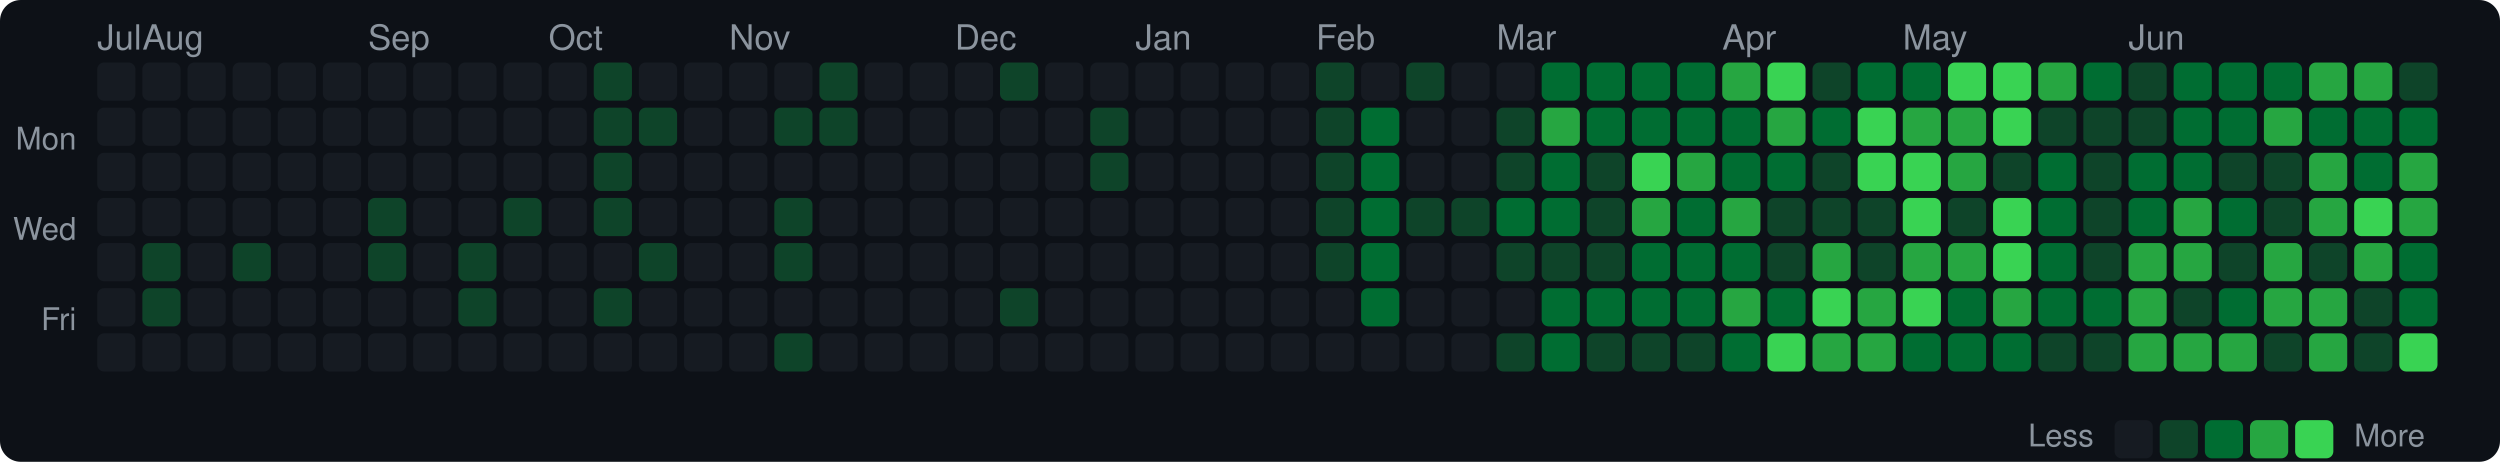
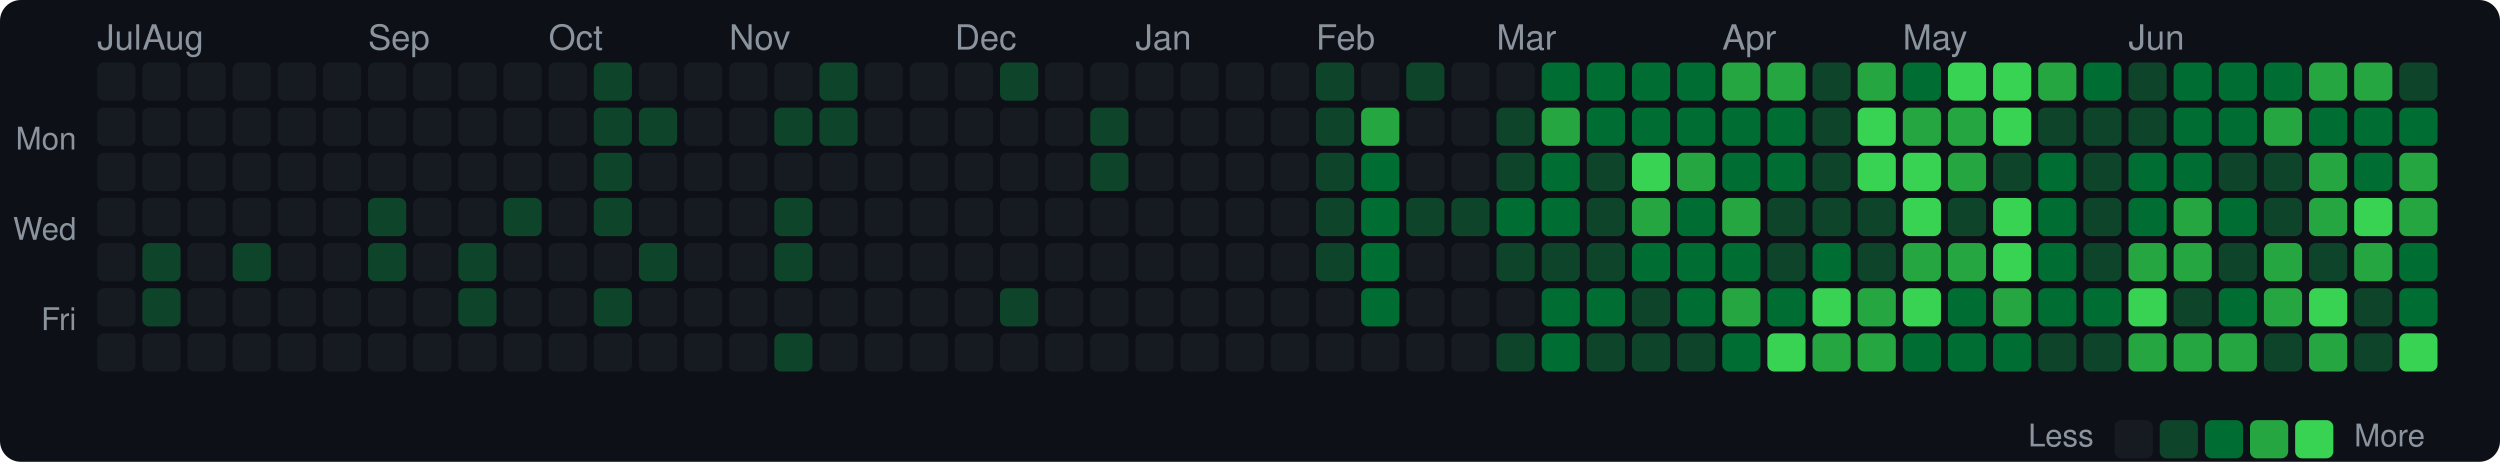
<svg xmlns="http://www.w3.org/2000/svg" width="720" height="133" viewBox="0 0 720 133">
  <style>text { dominant-baseline: central; }</style>
  <rect width="100%" height="100%" rx="6" fill="#0d1117" />
  <text x="28" y="12" fill="#8b949e" font-size="10" font-family="Segoe UI,Helvetica,Arial,sans-serif">Jul</text>
  <text x="41" y="12" fill="#8b949e" font-size="10" font-family="Segoe UI,Helvetica,Arial,sans-serif">Aug</text>
  <text x="106" y="12" fill="#8b949e" font-size="10" font-family="Segoe UI,Helvetica,Arial,sans-serif">Sep</text>
  <text x="158" y="12" fill="#8b949e" font-size="10" font-family="Segoe UI,Helvetica,Arial,sans-serif">Oct</text>
  <text x="210" y="12" fill="#8b949e" font-size="10" font-family="Segoe UI,Helvetica,Arial,sans-serif">Nov</text>
  <text x="275" y="12" fill="#8b949e" font-size="10" font-family="Segoe UI,Helvetica,Arial,sans-serif">Dec</text>
  <text x="327" y="12" fill="#8b949e" font-size="10" font-family="Segoe UI,Helvetica,Arial,sans-serif">Jan</text>
  <text x="379" y="12" fill="#8b949e" font-size="10" font-family="Segoe UI,Helvetica,Arial,sans-serif">Feb</text>
  <text x="431" y="12" fill="#8b949e" font-size="10" font-family="Segoe UI,Helvetica,Arial,sans-serif">Mar</text>
  <text x="496" y="12" fill="#8b949e" font-size="10" font-family="Segoe UI,Helvetica,Arial,sans-serif">Apr</text>
  <text x="548" y="12" fill="#8b949e" font-size="10" font-family="Segoe UI,Helvetica,Arial,sans-serif">May</text>
  <text x="613" y="12" fill="#8b949e" font-size="10" font-family="Segoe UI,Helvetica,Arial,sans-serif">Jun</text>
  <text x="22" y="41" text-anchor="end" fill="#8b949e" font-size="9" font-family="Segoe UI,Helvetica,Arial,sans-serif">Mon</text>
  <text x="22" y="67" text-anchor="end" fill="#8b949e" font-size="9" font-family="Segoe UI,Helvetica,Arial,sans-serif">Wed</text>
  <text x="22" y="93" text-anchor="end" fill="#8b949e" font-size="9" font-family="Segoe UI,Helvetica,Arial,sans-serif">Fri</text>
  <rect x="28" y="18" width="11" height="11" rx="2" fill="#161b22" />
  <rect x="28" y="31" width="11" height="11" rx="2" fill="#161b22" />
  <rect x="28" y="44" width="11" height="11" rx="2" fill="#161b22" />
  <rect x="28" y="57" width="11" height="11" rx="2" fill="#161b22" />
  <rect x="28" y="70" width="11" height="11" rx="2" fill="#161b22" />
  <rect x="28" y="83" width="11" height="11" rx="2" fill="#161b22" />
  <rect x="28" y="96" width="11" height="11" rx="2" fill="#161b22" />
  <rect x="41" y="18" width="11" height="11" rx="2" fill="#161b22" />
  <rect x="41" y="31" width="11" height="11" rx="2" fill="#161b22" />
  <rect x="41" y="44" width="11" height="11" rx="2" fill="#161b22" />
  <rect x="41" y="57" width="11" height="11" rx="2" fill="#161b22" />
  <rect x="41" y="70" width="11" height="11" rx="2" fill="#0e4429" />
  <rect x="41" y="83" width="11" height="11" rx="2" fill="#0e4429" />
  <rect x="41" y="96" width="11" height="11" rx="2" fill="#161b22" />
  <rect x="54" y="18" width="11" height="11" rx="2" fill="#161b22" />
  <rect x="54" y="31" width="11" height="11" rx="2" fill="#161b22" />
  <rect x="54" y="44" width="11" height="11" rx="2" fill="#161b22" />
  <rect x="54" y="57" width="11" height="11" rx="2" fill="#161b22" />
  <rect x="54" y="70" width="11" height="11" rx="2" fill="#161b22" />
  <rect x="54" y="83" width="11" height="11" rx="2" fill="#161b22" />
  <rect x="54" y="96" width="11" height="11" rx="2" fill="#161b22" />
  <rect x="67" y="18" width="11" height="11" rx="2" fill="#161b22" />
  <rect x="67" y="31" width="11" height="11" rx="2" fill="#161b22" />
  <rect x="67" y="44" width="11" height="11" rx="2" fill="#161b22" />
  <rect x="67" y="57" width="11" height="11" rx="2" fill="#161b22" />
  <rect x="67" y="70" width="11" height="11" rx="2" fill="#0e4429" />
  <rect x="67" y="83" width="11" height="11" rx="2" fill="#161b22" />
  <rect x="67" y="96" width="11" height="11" rx="2" fill="#161b22" />
  <rect x="80" y="18" width="11" height="11" rx="2" fill="#161b22" />
  <rect x="80" y="31" width="11" height="11" rx="2" fill="#161b22" />
  <rect x="80" y="44" width="11" height="11" rx="2" fill="#161b22" />
  <rect x="80" y="57" width="11" height="11" rx="2" fill="#161b22" />
  <rect x="80" y="70" width="11" height="11" rx="2" fill="#161b22" />
  <rect x="80" y="83" width="11" height="11" rx="2" fill="#161b22" />
  <rect x="80" y="96" width="11" height="11" rx="2" fill="#161b22" />
  <rect x="93" y="18" width="11" height="11" rx="2" fill="#161b22" />
  <rect x="93" y="31" width="11" height="11" rx="2" fill="#161b22" />
  <rect x="93" y="44" width="11" height="11" rx="2" fill="#161b22" />
  <rect x="93" y="57" width="11" height="11" rx="2" fill="#161b22" />
  <rect x="93" y="70" width="11" height="11" rx="2" fill="#161b22" />
  <rect x="93" y="83" width="11" height="11" rx="2" fill="#161b22" />
  <rect x="93" y="96" width="11" height="11" rx="2" fill="#161b22" />
  <rect x="106" y="18" width="11" height="11" rx="2" fill="#161b22" />
  <rect x="106" y="31" width="11" height="11" rx="2" fill="#161b22" />
  <rect x="106" y="44" width="11" height="11" rx="2" fill="#161b22" />
  <rect x="106" y="57" width="11" height="11" rx="2" fill="#0e4429" />
  <rect x="106" y="70" width="11" height="11" rx="2" fill="#0e4429" />
  <rect x="106" y="83" width="11" height="11" rx="2" fill="#161b22" />
  <rect x="106" y="96" width="11" height="11" rx="2" fill="#161b22" />
  <rect x="119" y="18" width="11" height="11" rx="2" fill="#161b22" />
  <rect x="119" y="31" width="11" height="11" rx="2" fill="#161b22" />
  <rect x="119" y="44" width="11" height="11" rx="2" fill="#161b22" />
  <rect x="119" y="57" width="11" height="11" rx="2" fill="#161b22" />
  <rect x="119" y="70" width="11" height="11" rx="2" fill="#161b22" />
  <rect x="119" y="83" width="11" height="11" rx="2" fill="#161b22" />
  <rect x="119" y="96" width="11" height="11" rx="2" fill="#161b22" />
  <rect x="132" y="18" width="11" height="11" rx="2" fill="#161b22" />
  <rect x="132" y="31" width="11" height="11" rx="2" fill="#161b22" />
  <rect x="132" y="44" width="11" height="11" rx="2" fill="#161b22" />
  <rect x="132" y="57" width="11" height="11" rx="2" fill="#161b22" />
  <rect x="132" y="70" width="11" height="11" rx="2" fill="#0e4429" />
  <rect x="132" y="83" width="11" height="11" rx="2" fill="#0e4429" />
  <rect x="132" y="96" width="11" height="11" rx="2" fill="#161b22" />
  <rect x="145" y="18" width="11" height="11" rx="2" fill="#161b22" />
  <rect x="145" y="31" width="11" height="11" rx="2" fill="#161b22" />
  <rect x="145" y="44" width="11" height="11" rx="2" fill="#161b22" />
  <rect x="145" y="57" width="11" height="11" rx="2" fill="#0e4429" />
  <rect x="145" y="70" width="11" height="11" rx="2" fill="#161b22" />
  <rect x="145" y="83" width="11" height="11" rx="2" fill="#161b22" />
  <rect x="145" y="96" width="11" height="11" rx="2" fill="#161b22" />
  <rect x="158" y="18" width="11" height="11" rx="2" fill="#161b22" />
  <rect x="158" y="31" width="11" height="11" rx="2" fill="#161b22" />
  <rect x="158" y="44" width="11" height="11" rx="2" fill="#161b22" />
  <rect x="158" y="57" width="11" height="11" rx="2" fill="#161b22" />
  <rect x="158" y="70" width="11" height="11" rx="2" fill="#161b22" />
  <rect x="158" y="83" width="11" height="11" rx="2" fill="#161b22" />
  <rect x="158" y="96" width="11" height="11" rx="2" fill="#161b22" />
  <rect x="171" y="18" width="11" height="11" rx="2" fill="#0e4429" />
  <rect x="171" y="31" width="11" height="11" rx="2" fill="#0e4429" />
  <rect x="171" y="44" width="11" height="11" rx="2" fill="#0e4429" />
  <rect x="171" y="57" width="11" height="11" rx="2" fill="#0e4429" />
  <rect x="171" y="70" width="11" height="11" rx="2" fill="#161b22" />
  <rect x="171" y="83" width="11" height="11" rx="2" fill="#0e4429" />
  <rect x="171" y="96" width="11" height="11" rx="2" fill="#161b22" />
  <rect x="184" y="18" width="11" height="11" rx="2" fill="#161b22" />
  <rect x="184" y="31" width="11" height="11" rx="2" fill="#0e4429" />
  <rect x="184" y="44" width="11" height="11" rx="2" fill="#161b22" />
  <rect x="184" y="57" width="11" height="11" rx="2" fill="#161b22" />
  <rect x="184" y="70" width="11" height="11" rx="2" fill="#0e4429" />
  <rect x="184" y="83" width="11" height="11" rx="2" fill="#161b22" />
  <rect x="184" y="96" width="11" height="11" rx="2" fill="#161b22" />
  <rect x="197" y="18" width="11" height="11" rx="2" fill="#161b22" />
  <rect x="197" y="31" width="11" height="11" rx="2" fill="#161b22" />
  <rect x="197" y="44" width="11" height="11" rx="2" fill="#161b22" />
  <rect x="197" y="57" width="11" height="11" rx="2" fill="#161b22" />
  <rect x="197" y="70" width="11" height="11" rx="2" fill="#161b22" />
  <rect x="197" y="83" width="11" height="11" rx="2" fill="#161b22" />
  <rect x="197" y="96" width="11" height="11" rx="2" fill="#161b22" />
  <rect x="210" y="18" width="11" height="11" rx="2" fill="#161b22" />
  <rect x="210" y="31" width="11" height="11" rx="2" fill="#161b22" />
  <rect x="210" y="44" width="11" height="11" rx="2" fill="#161b22" />
  <rect x="210" y="57" width="11" height="11" rx="2" fill="#161b22" />
  <rect x="210" y="70" width="11" height="11" rx="2" fill="#161b22" />
  <rect x="210" y="83" width="11" height="11" rx="2" fill="#161b22" />
  <rect x="210" y="96" width="11" height="11" rx="2" fill="#161b22" />
  <rect x="223" y="18" width="11" height="11" rx="2" fill="#161b22" />
  <rect x="223" y="31" width="11" height="11" rx="2" fill="#0e4429" />
  <rect x="223" y="44" width="11" height="11" rx="2" fill="#161b22" />
  <rect x="223" y="57" width="11" height="11" rx="2" fill="#0e4429" />
  <rect x="223" y="70" width="11" height="11" rx="2" fill="#0e4429" />
  <rect x="223" y="83" width="11" height="11" rx="2" fill="#161b22" />
  <rect x="223" y="96" width="11" height="11" rx="2" fill="#0e4429" />
  <rect x="236" y="18" width="11" height="11" rx="2" fill="#0e4429" />
  <rect x="236" y="31" width="11" height="11" rx="2" fill="#0e4429" />
  <rect x="236" y="44" width="11" height="11" rx="2" fill="#161b22" />
  <rect x="236" y="57" width="11" height="11" rx="2" fill="#161b22" />
  <rect x="236" y="70" width="11" height="11" rx="2" fill="#161b22" />
  <rect x="236" y="83" width="11" height="11" rx="2" fill="#161b22" />
  <rect x="236" y="96" width="11" height="11" rx="2" fill="#161b22" />
  <rect x="249" y="18" width="11" height="11" rx="2" fill="#161b22" />
  <rect x="249" y="31" width="11" height="11" rx="2" fill="#161b22" />
  <rect x="249" y="44" width="11" height="11" rx="2" fill="#161b22" />
  <rect x="249" y="57" width="11" height="11" rx="2" fill="#161b22" />
  <rect x="249" y="70" width="11" height="11" rx="2" fill="#161b22" />
  <rect x="249" y="83" width="11" height="11" rx="2" fill="#161b22" />
  <rect x="249" y="96" width="11" height="11" rx="2" fill="#161b22" />
  <rect x="262" y="18" width="11" height="11" rx="2" fill="#161b22" />
  <rect x="262" y="31" width="11" height="11" rx="2" fill="#161b22" />
  <rect x="262" y="44" width="11" height="11" rx="2" fill="#161b22" />
  <rect x="262" y="57" width="11" height="11" rx="2" fill="#161b22" />
  <rect x="262" y="70" width="11" height="11" rx="2" fill="#161b22" />
  <rect x="262" y="83" width="11" height="11" rx="2" fill="#161b22" />
  <rect x="262" y="96" width="11" height="11" rx="2" fill="#161b22" />
  <rect x="275" y="18" width="11" height="11" rx="2" fill="#161b22" />
  <rect x="275" y="31" width="11" height="11" rx="2" fill="#161b22" />
  <rect x="275" y="44" width="11" height="11" rx="2" fill="#161b22" />
  <rect x="275" y="57" width="11" height="11" rx="2" fill="#161b22" />
  <rect x="275" y="70" width="11" height="11" rx="2" fill="#161b22" />
  <rect x="275" y="83" width="11" height="11" rx="2" fill="#161b22" />
  <rect x="275" y="96" width="11" height="11" rx="2" fill="#161b22" />
  <rect x="288" y="18" width="11" height="11" rx="2" fill="#0e4429" />
  <rect x="288" y="31" width="11" height="11" rx="2" fill="#161b22" />
  <rect x="288" y="44" width="11" height="11" rx="2" fill="#161b22" />
  <rect x="288" y="57" width="11" height="11" rx="2" fill="#161b22" />
  <rect x="288" y="70" width="11" height="11" rx="2" fill="#161b22" />
  <rect x="288" y="83" width="11" height="11" rx="2" fill="#0e4429" />
  <rect x="288" y="96" width="11" height="11" rx="2" fill="#161b22" />
  <rect x="301" y="18" width="11" height="11" rx="2" fill="#161b22" />
  <rect x="301" y="31" width="11" height="11" rx="2" fill="#161b22" />
  <rect x="301" y="44" width="11" height="11" rx="2" fill="#161b22" />
  <rect x="301" y="57" width="11" height="11" rx="2" fill="#161b22" />
  <rect x="301" y="70" width="11" height="11" rx="2" fill="#161b22" />
  <rect x="301" y="83" width="11" height="11" rx="2" fill="#161b22" />
  <rect x="301" y="96" width="11" height="11" rx="2" fill="#161b22" />
  <rect x="314" y="18" width="11" height="11" rx="2" fill="#161b22" />
  <rect x="314" y="31" width="11" height="11" rx="2" fill="#0e4429" />
  <rect x="314" y="44" width="11" height="11" rx="2" fill="#0e4429" />
  <rect x="314" y="57" width="11" height="11" rx="2" fill="#161b22" />
  <rect x="314" y="70" width="11" height="11" rx="2" fill="#161b22" />
  <rect x="314" y="83" width="11" height="11" rx="2" fill="#161b22" />
  <rect x="314" y="96" width="11" height="11" rx="2" fill="#161b22" />
  <rect x="327" y="18" width="11" height="11" rx="2" fill="#161b22" />
  <rect x="327" y="31" width="11" height="11" rx="2" fill="#161b22" />
  <rect x="327" y="44" width="11" height="11" rx="2" fill="#161b22" />
  <rect x="327" y="57" width="11" height="11" rx="2" fill="#161b22" />
  <rect x="327" y="70" width="11" height="11" rx="2" fill="#161b22" />
  <rect x="327" y="83" width="11" height="11" rx="2" fill="#161b22" />
  <rect x="327" y="96" width="11" height="11" rx="2" fill="#161b22" />
  <rect x="340" y="18" width="11" height="11" rx="2" fill="#161b22" />
  <rect x="340" y="31" width="11" height="11" rx="2" fill="#161b22" />
  <rect x="340" y="44" width="11" height="11" rx="2" fill="#161b22" />
  <rect x="340" y="57" width="11" height="11" rx="2" fill="#161b22" />
  <rect x="340" y="70" width="11" height="11" rx="2" fill="#161b22" />
  <rect x="340" y="83" width="11" height="11" rx="2" fill="#161b22" />
  <rect x="340" y="96" width="11" height="11" rx="2" fill="#161b22" />
  <rect x="353" y="18" width="11" height="11" rx="2" fill="#161b22" />
  <rect x="353" y="31" width="11" height="11" rx="2" fill="#161b22" />
  <rect x="353" y="44" width="11" height="11" rx="2" fill="#161b22" />
  <rect x="353" y="57" width="11" height="11" rx="2" fill="#161b22" />
  <rect x="353" y="70" width="11" height="11" rx="2" fill="#161b22" />
  <rect x="353" y="83" width="11" height="11" rx="2" fill="#161b22" />
  <rect x="353" y="96" width="11" height="11" rx="2" fill="#161b22" />
  <rect x="366" y="18" width="11" height="11" rx="2" fill="#161b22" />
  <rect x="366" y="31" width="11" height="11" rx="2" fill="#161b22" />
  <rect x="366" y="44" width="11" height="11" rx="2" fill="#161b22" />
  <rect x="366" y="57" width="11" height="11" rx="2" fill="#161b22" />
  <rect x="366" y="70" width="11" height="11" rx="2" fill="#161b22" />
  <rect x="366" y="83" width="11" height="11" rx="2" fill="#161b22" />
  <rect x="366" y="96" width="11" height="11" rx="2" fill="#161b22" />
  <rect x="379" y="18" width="11" height="11" rx="2" fill="#0e4429" />
  <rect x="379" y="31" width="11" height="11" rx="2" fill="#0e4429" />
  <rect x="379" y="44" width="11" height="11" rx="2" fill="#0e4429" />
  <rect x="379" y="57" width="11" height="11" rx="2" fill="#0e4429" />
  <rect x="379" y="70" width="11" height="11" rx="2" fill="#0e4429" />
  <rect x="379" y="83" width="11" height="11" rx="2" fill="#161b22" />
  <rect x="379" y="96" width="11" height="11" rx="2" fill="#161b22" />
  <rect x="392" y="18" width="11" height="11" rx="2" fill="#161b22" />
-   <rect x="392" y="31" width="11" height="11" rx="2" fill="#006d32" />
+   <rect x="392" y="31" width="11" height="11" rx="2" fill="#26a641" />
  <rect x="392" y="44" width="11" height="11" rx="2" fill="#006d32" />
  <rect x="392" y="57" width="11" height="11" rx="2" fill="#006d32" />
  <rect x="392" y="70" width="11" height="11" rx="2" fill="#006d32" />
  <rect x="392" y="83" width="11" height="11" rx="2" fill="#006d32" />
  <rect x="392" y="96" width="11" height="11" rx="2" fill="#161b22" />
  <rect x="405" y="18" width="11" height="11" rx="2" fill="#0e4429" />
  <rect x="405" y="31" width="11" height="11" rx="2" fill="#161b22" />
  <rect x="405" y="44" width="11" height="11" rx="2" fill="#161b22" />
  <rect x="405" y="57" width="11" height="11" rx="2" fill="#0e4429" />
  <rect x="405" y="70" width="11" height="11" rx="2" fill="#161b22" />
  <rect x="405" y="83" width="11" height="11" rx="2" fill="#161b22" />
  <rect x="405" y="96" width="11" height="11" rx="2" fill="#161b22" />
  <rect x="418" y="18" width="11" height="11" rx="2" fill="#161b22" />
  <rect x="418" y="31" width="11" height="11" rx="2" fill="#161b22" />
  <rect x="418" y="44" width="11" height="11" rx="2" fill="#161b22" />
  <rect x="418" y="57" width="11" height="11" rx="2" fill="#0e4429" />
  <rect x="418" y="70" width="11" height="11" rx="2" fill="#161b22" />
  <rect x="418" y="83" width="11" height="11" rx="2" fill="#161b22" />
  <rect x="418" y="96" width="11" height="11" rx="2" fill="#161b22" />
  <rect x="431" y="18" width="11" height="11" rx="2" fill="#161b22" />
  <rect x="431" y="31" width="11" height="11" rx="2" fill="#0e4429" />
  <rect x="431" y="44" width="11" height="11" rx="2" fill="#0e4429" />
  <rect x="431" y="57" width="11" height="11" rx="2" fill="#006d32" />
  <rect x="431" y="70" width="11" height="11" rx="2" fill="#0e4429" />
  <rect x="431" y="83" width="11" height="11" rx="2" fill="#161b22" />
  <rect x="431" y="96" width="11" height="11" rx="2" fill="#0e4429" />
  <rect x="444" y="18" width="11" height="11" rx="2" fill="#006d32" />
  <rect x="444" y="31" width="11" height="11" rx="2" fill="#26a641" />
  <rect x="444" y="44" width="11" height="11" rx="2" fill="#006d32" />
  <rect x="444" y="57" width="11" height="11" rx="2" fill="#006d32" />
  <rect x="444" y="70" width="11" height="11" rx="2" fill="#0e4429" />
  <rect x="444" y="83" width="11" height="11" rx="2" fill="#006d32" />
  <rect x="444" y="96" width="11" height="11" rx="2" fill="#006d32" />
  <rect x="457" y="18" width="11" height="11" rx="2" fill="#006d32" />
  <rect x="457" y="31" width="11" height="11" rx="2" fill="#006d32" />
  <rect x="457" y="44" width="11" height="11" rx="2" fill="#0e4429" />
  <rect x="457" y="57" width="11" height="11" rx="2" fill="#0e4429" />
  <rect x="457" y="70" width="11" height="11" rx="2" fill="#0e4429" />
  <rect x="457" y="83" width="11" height="11" rx="2" fill="#006d32" />
  <rect x="457" y="96" width="11" height="11" rx="2" fill="#0e4429" />
  <rect x="470" y="18" width="11" height="11" rx="2" fill="#006d32" />
  <rect x="470" y="31" width="11" height="11" rx="2" fill="#006d32" />
  <rect x="470" y="44" width="11" height="11" rx="2" fill="#39d353" />
  <rect x="470" y="57" width="11" height="11" rx="2" fill="#26a641" />
  <rect x="470" y="70" width="11" height="11" rx="2" fill="#006d32" />
-   <rect x="470" y="83" width="11" height="11" rx="2" fill="#006d32" />
+   <rect x="470" y="83" width="11" height="11" rx="2" fill="#0e4429" />
  <rect x="470" y="96" width="11" height="11" rx="2" fill="#0e4429" />
  <rect x="483" y="18" width="11" height="11" rx="2" fill="#006d32" />
  <rect x="483" y="31" width="11" height="11" rx="2" fill="#006d32" />
  <rect x="483" y="44" width="11" height="11" rx="2" fill="#26a641" />
  <rect x="483" y="57" width="11" height="11" rx="2" fill="#006d32" />
  <rect x="483" y="70" width="11" height="11" rx="2" fill="#006d32" />
  <rect x="483" y="83" width="11" height="11" rx="2" fill="#006d32" />
  <rect x="483" y="96" width="11" height="11" rx="2" fill="#0e4429" />
  <rect x="496" y="18" width="11" height="11" rx="2" fill="#26a641" />
  <rect x="496" y="31" width="11" height="11" rx="2" fill="#006d32" />
  <rect x="496" y="44" width="11" height="11" rx="2" fill="#006d32" />
  <rect x="496" y="57" width="11" height="11" rx="2" fill="#26a641" />
  <rect x="496" y="70" width="11" height="11" rx="2" fill="#006d32" />
  <rect x="496" y="83" width="11" height="11" rx="2" fill="#26a641" />
  <rect x="496" y="96" width="11" height="11" rx="2" fill="#006d32" />
-   <rect x="509" y="18" width="11" height="11" rx="2" fill="#39d353" />
-   <rect x="509" y="31" width="11" height="11" rx="2" fill="#26a641" />
+   <rect x="509" y="18" width="11" height="11" rx="2" fill="#26a641" />
+   <rect x="509" y="31" width="11" height="11" rx="2" fill="#006d32" />
  <rect x="509" y="44" width="11" height="11" rx="2" fill="#006d32" />
  <rect x="509" y="57" width="11" height="11" rx="2" fill="#0e4429" />
  <rect x="509" y="70" width="11" height="11" rx="2" fill="#0e4429" />
  <rect x="509" y="83" width="11" height="11" rx="2" fill="#006d32" />
  <rect x="509" y="96" width="11" height="11" rx="2" fill="#39d353" />
  <rect x="522" y="18" width="11" height="11" rx="2" fill="#0e4429" />
-   <rect x="522" y="31" width="11" height="11" rx="2" fill="#006d32" />
+   <rect x="522" y="31" width="11" height="11" rx="2" fill="#0e4429" />
  <rect x="522" y="44" width="11" height="11" rx="2" fill="#0e4429" />
  <rect x="522" y="57" width="11" height="11" rx="2" fill="#0e4429" />
-   <rect x="522" y="70" width="11" height="11" rx="2" fill="#26a641" />
+   <rect x="522" y="70" width="11" height="11" rx="2" fill="#006d32" />
  <rect x="522" y="83" width="11" height="11" rx="2" fill="#39d353" />
  <rect x="522" y="96" width="11" height="11" rx="2" fill="#26a641" />
-   <rect x="535" y="18" width="11" height="11" rx="2" fill="#006d32" />
+   <rect x="535" y="18" width="11" height="11" rx="2" fill="#26a641" />
  <rect x="535" y="31" width="11" height="11" rx="2" fill="#39d353" />
  <rect x="535" y="44" width="11" height="11" rx="2" fill="#39d353" />
  <rect x="535" y="57" width="11" height="11" rx="2" fill="#0e4429" />
  <rect x="535" y="70" width="11" height="11" rx="2" fill="#0e4429" />
  <rect x="535" y="83" width="11" height="11" rx="2" fill="#26a641" />
  <rect x="535" y="96" width="11" height="11" rx="2" fill="#26a641" />
  <rect x="548" y="18" width="11" height="11" rx="2" fill="#006d32" />
  <rect x="548" y="31" width="11" height="11" rx="2" fill="#26a641" />
  <rect x="548" y="44" width="11" height="11" rx="2" fill="#39d353" />
  <rect x="548" y="57" width="11" height="11" rx="2" fill="#39d353" />
  <rect x="548" y="70" width="11" height="11" rx="2" fill="#26a641" />
  <rect x="548" y="83" width="11" height="11" rx="2" fill="#39d353" />
  <rect x="548" y="96" width="11" height="11" rx="2" fill="#006d32" />
  <rect x="561" y="18" width="11" height="11" rx="2" fill="#39d353" />
  <rect x="561" y="31" width="11" height="11" rx="2" fill="#26a641" />
  <rect x="561" y="44" width="11" height="11" rx="2" fill="#26a641" />
  <rect x="561" y="57" width="11" height="11" rx="2" fill="#0e4429" />
  <rect x="561" y="70" width="11" height="11" rx="2" fill="#26a641" />
  <rect x="561" y="83" width="11" height="11" rx="2" fill="#006d32" />
  <rect x="561" y="96" width="11" height="11" rx="2" fill="#006d32" />
  <rect x="574" y="18" width="11" height="11" rx="2" fill="#39d353" />
  <rect x="574" y="31" width="11" height="11" rx="2" fill="#39d353" />
  <rect x="574" y="44" width="11" height="11" rx="2" fill="#0e4429" />
  <rect x="574" y="57" width="11" height="11" rx="2" fill="#39d353" />
  <rect x="574" y="70" width="11" height="11" rx="2" fill="#39d353" />
  <rect x="574" y="83" width="11" height="11" rx="2" fill="#26a641" />
  <rect x="574" y="96" width="11" height="11" rx="2" fill="#006d32" />
  <rect x="587" y="18" width="11" height="11" rx="2" fill="#26a641" />
  <rect x="587" y="31" width="11" height="11" rx="2" fill="#0e4429" />
  <rect x="587" y="44" width="11" height="11" rx="2" fill="#006d32" />
  <rect x="587" y="57" width="11" height="11" rx="2" fill="#006d32" />
  <rect x="587" y="70" width="11" height="11" rx="2" fill="#006d32" />
  <rect x="587" y="83" width="11" height="11" rx="2" fill="#006d32" />
  <rect x="587" y="96" width="11" height="11" rx="2" fill="#0e4429" />
  <rect x="600" y="18" width="11" height="11" rx="2" fill="#006d32" />
  <rect x="600" y="31" width="11" height="11" rx="2" fill="#0e4429" />
  <rect x="600" y="44" width="11" height="11" rx="2" fill="#0e4429" />
  <rect x="600" y="57" width="11" height="11" rx="2" fill="#0e4429" />
  <rect x="600" y="70" width="11" height="11" rx="2" fill="#0e4429" />
  <rect x="600" y="83" width="11" height="11" rx="2" fill="#006d32" />
  <rect x="600" y="96" width="11" height="11" rx="2" fill="#0e4429" />
  <rect x="613" y="18" width="11" height="11" rx="2" fill="#0e4429" />
  <rect x="613" y="31" width="11" height="11" rx="2" fill="#0e4429" />
  <rect x="613" y="44" width="11" height="11" rx="2" fill="#006d32" />
  <rect x="613" y="57" width="11" height="11" rx="2" fill="#006d32" />
  <rect x="613" y="70" width="11" height="11" rx="2" fill="#26a641" />
-   <rect x="613" y="83" width="11" height="11" rx="2" fill="#26a641" />
+   <rect x="613" y="83" width="11" height="11" rx="2" fill="#39d353" />
  <rect x="613" y="96" width="11" height="11" rx="2" fill="#26a641" />
  <rect x="626" y="18" width="11" height="11" rx="2" fill="#006d32" />
  <rect x="626" y="31" width="11" height="11" rx="2" fill="#006d32" />
  <rect x="626" y="44" width="11" height="11" rx="2" fill="#006d32" />
  <rect x="626" y="57" width="11" height="11" rx="2" fill="#26a641" />
  <rect x="626" y="70" width="11" height="11" rx="2" fill="#26a641" />
  <rect x="626" y="83" width="11" height="11" rx="2" fill="#0e4429" />
  <rect x="626" y="96" width="11" height="11" rx="2" fill="#26a641" />
  <rect x="639" y="18" width="11" height="11" rx="2" fill="#006d32" />
  <rect x="639" y="31" width="11" height="11" rx="2" fill="#006d32" />
  <rect x="639" y="44" width="11" height="11" rx="2" fill="#0e4429" />
  <rect x="639" y="57" width="11" height="11" rx="2" fill="#006d32" />
  <rect x="639" y="70" width="11" height="11" rx="2" fill="#0e4429" />
  <rect x="639" y="83" width="11" height="11" rx="2" fill="#006d32" />
  <rect x="639" y="96" width="11" height="11" rx="2" fill="#26a641" />
  <rect x="652" y="18" width="11" height="11" rx="2" fill="#006d32" />
  <rect x="652" y="31" width="11" height="11" rx="2" fill="#26a641" />
  <rect x="652" y="44" width="11" height="11" rx="2" fill="#0e4429" />
  <rect x="652" y="57" width="11" height="11" rx="2" fill="#0e4429" />
  <rect x="652" y="70" width="11" height="11" rx="2" fill="#26a641" />
  <rect x="652" y="83" width="11" height="11" rx="2" fill="#26a641" />
  <rect x="652" y="96" width="11" height="11" rx="2" fill="#0e4429" />
  <rect x="665" y="18" width="11" height="11" rx="2" fill="#26a641" />
  <rect x="665" y="31" width="11" height="11" rx="2" fill="#006d32" />
  <rect x="665" y="44" width="11" height="11" rx="2" fill="#26a641" />
  <rect x="665" y="57" width="11" height="11" rx="2" fill="#26a641" />
  <rect x="665" y="70" width="11" height="11" rx="2" fill="#0e4429" />
-   <rect x="665" y="83" width="11" height="11" rx="2" fill="#26a641" />
+   <rect x="665" y="83" width="11" height="11" rx="2" fill="#39d353" />
  <rect x="665" y="96" width="11" height="11" rx="2" fill="#26a641" />
  <rect x="678" y="18" width="11" height="11" rx="2" fill="#26a641" />
  <rect x="678" y="31" width="11" height="11" rx="2" fill="#006d32" />
  <rect x="678" y="44" width="11" height="11" rx="2" fill="#006d32" />
  <rect x="678" y="57" width="11" height="11" rx="2" fill="#39d353" />
  <rect x="678" y="70" width="11" height="11" rx="2" fill="#26a641" />
  <rect x="678" y="83" width="11" height="11" rx="2" fill="#0e4429" />
  <rect x="678" y="96" width="11" height="11" rx="2" fill="#0e4429" />
  <rect x="691" y="18" width="11" height="11" rx="2" fill="#0e4429" />
  <rect x="691" y="31" width="11" height="11" rx="2" fill="#006d32" />
  <rect x="691" y="44" width="11" height="11" rx="2" fill="#26a641" />
  <rect x="691" y="57" width="11" height="11" rx="2" fill="#26a641" />
  <rect x="691" y="70" width="11" height="11" rx="2" fill="#006d32" />
  <rect x="691" y="83" width="11" height="11" rx="2" fill="#006d32" />
  <rect x="691" y="96" width="11" height="11" rx="2" fill="#39d353" />
  <text x="603" y="126.5" text-anchor="end" fill="#8b949e" font-size="9" font-family="Segoe UI,Helvetica,Arial,sans-serif">Less</text>
  <rect x="609" y="121" width="11" height="11" rx="2" fill="#161b22" />
  <rect x="622" y="121" width="11" height="11" rx="2" fill="#0e4429" />
  <rect x="635" y="121" width="11" height="11" rx="2" fill="#006d32" />
  <rect x="648" y="121" width="11" height="11" rx="2" fill="#26a641" />
  <rect x="661" y="121" width="11" height="11" rx="2" fill="#39d353" />
  <text x="678" y="126.5" fill="#8b949e" font-size="9" font-family="Segoe UI,Helvetica,Arial,sans-serif">More</text>
</svg>
